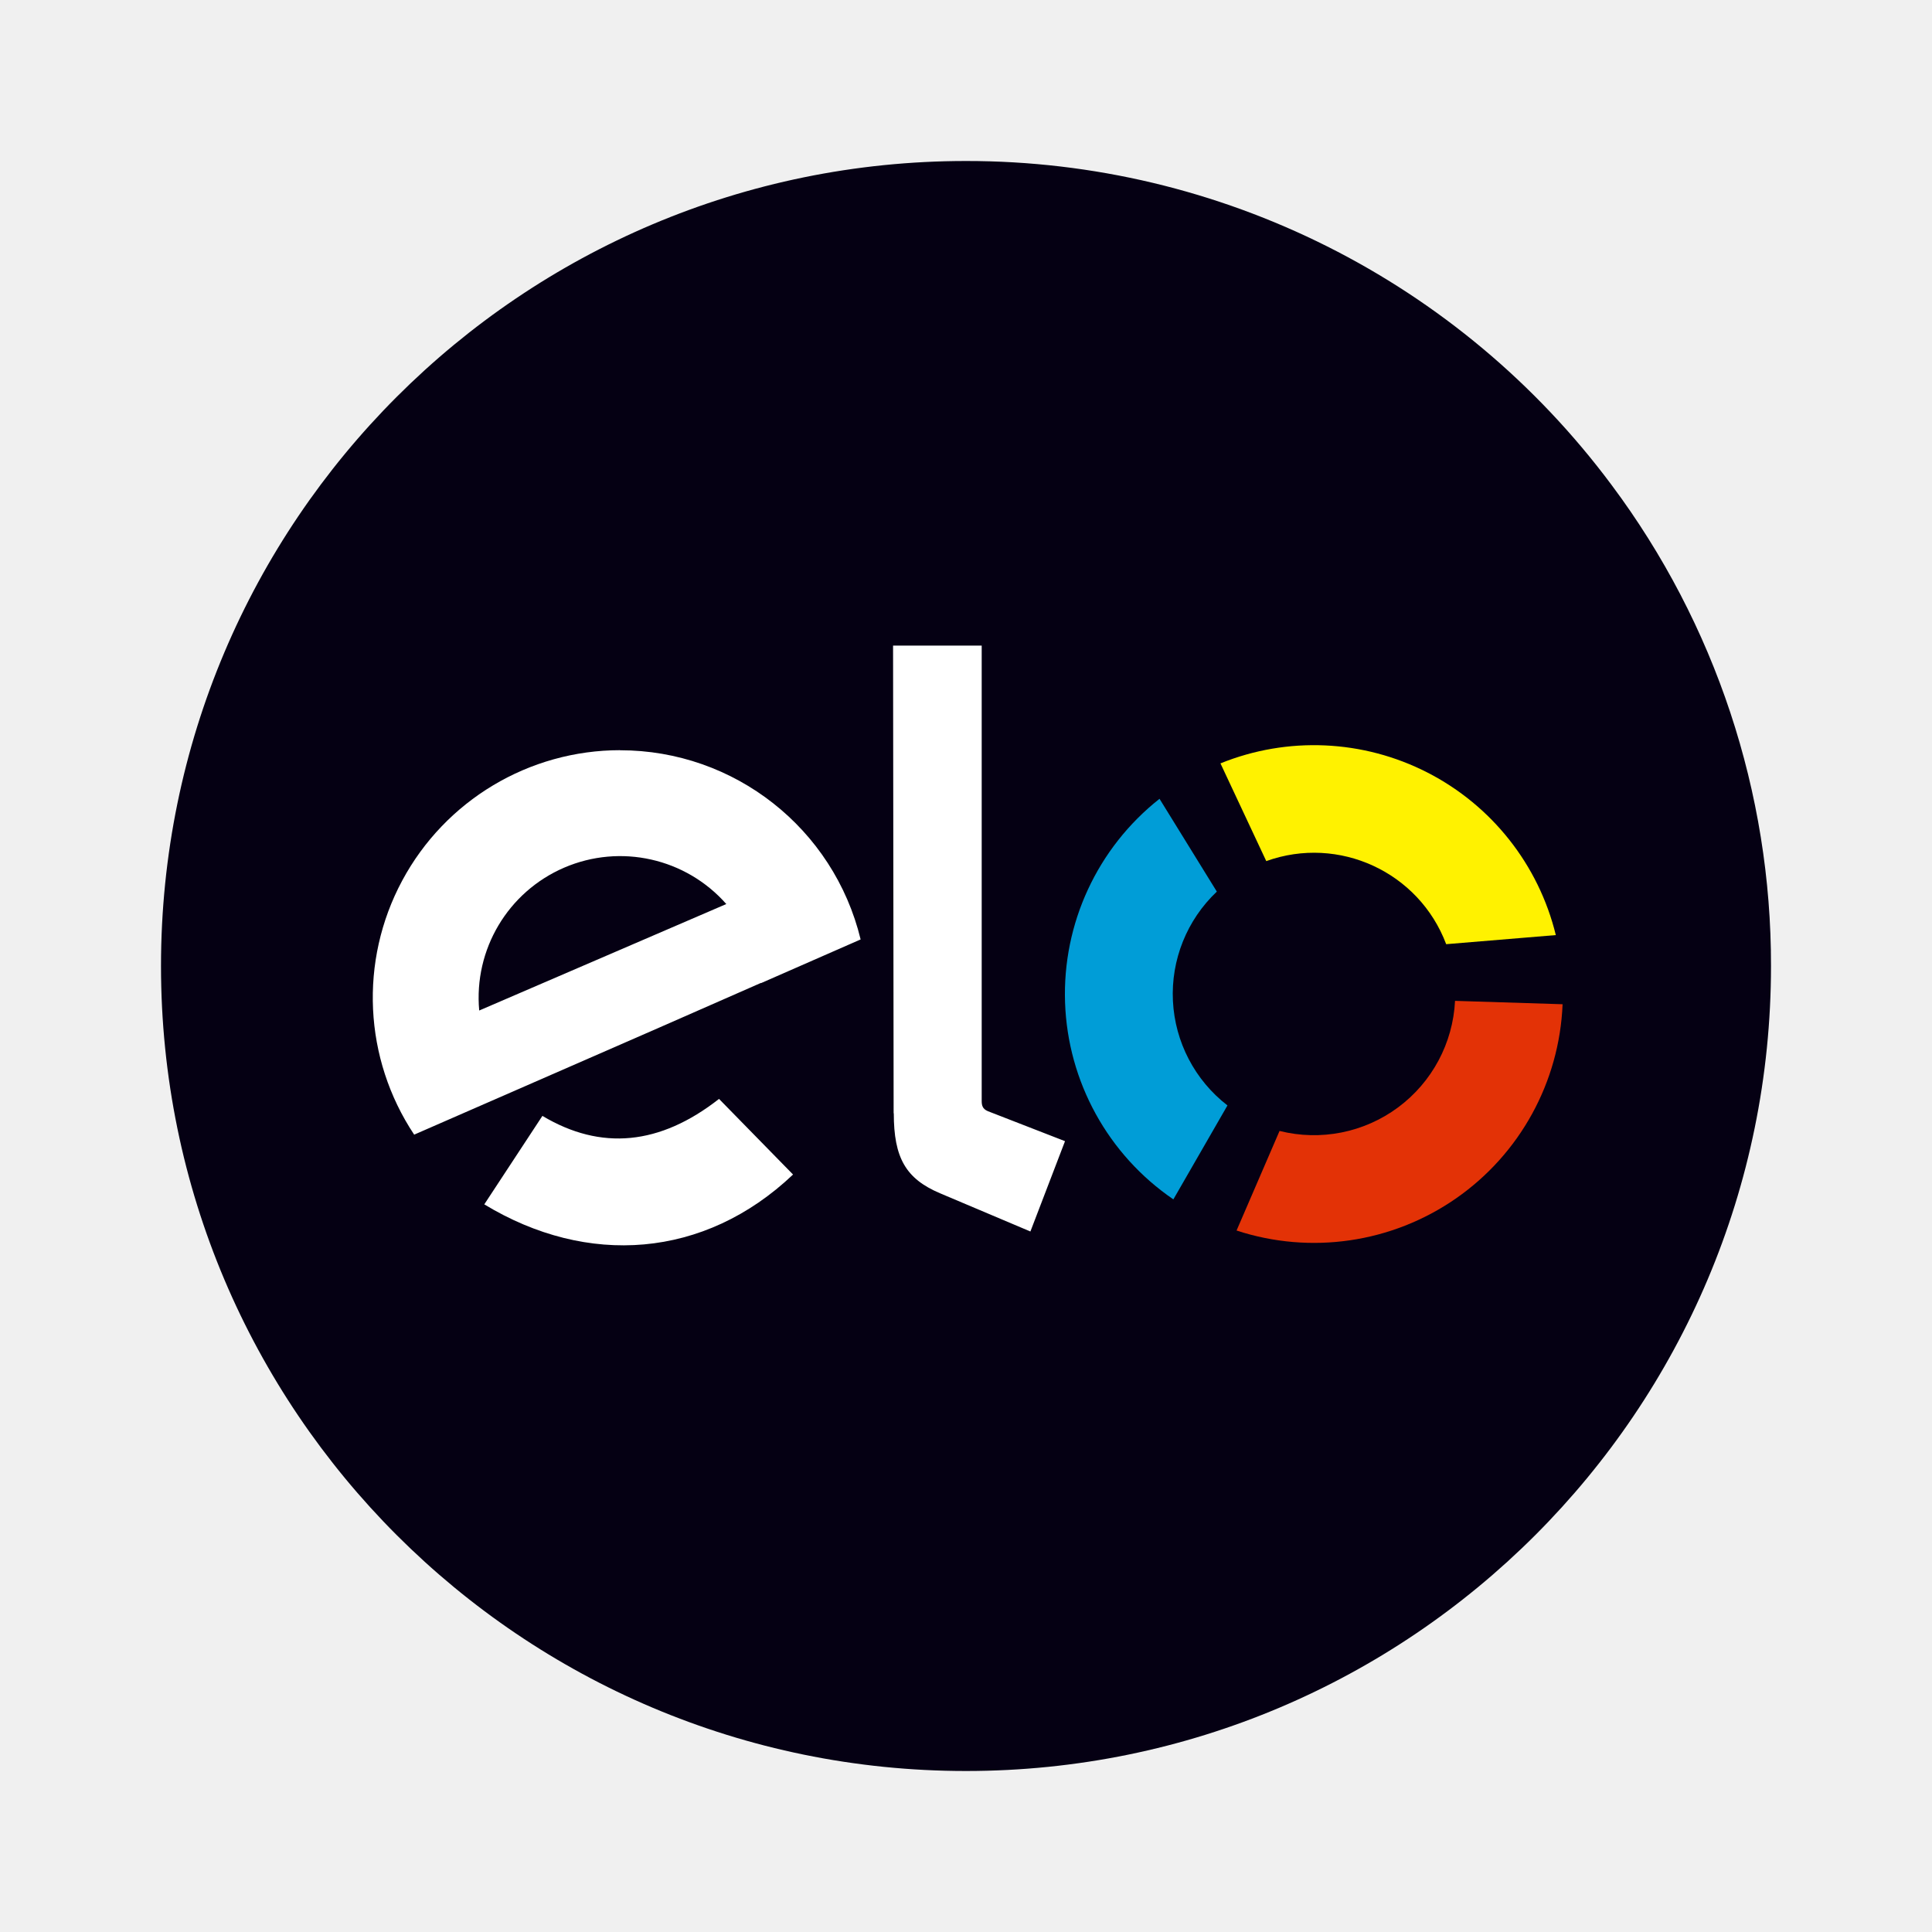
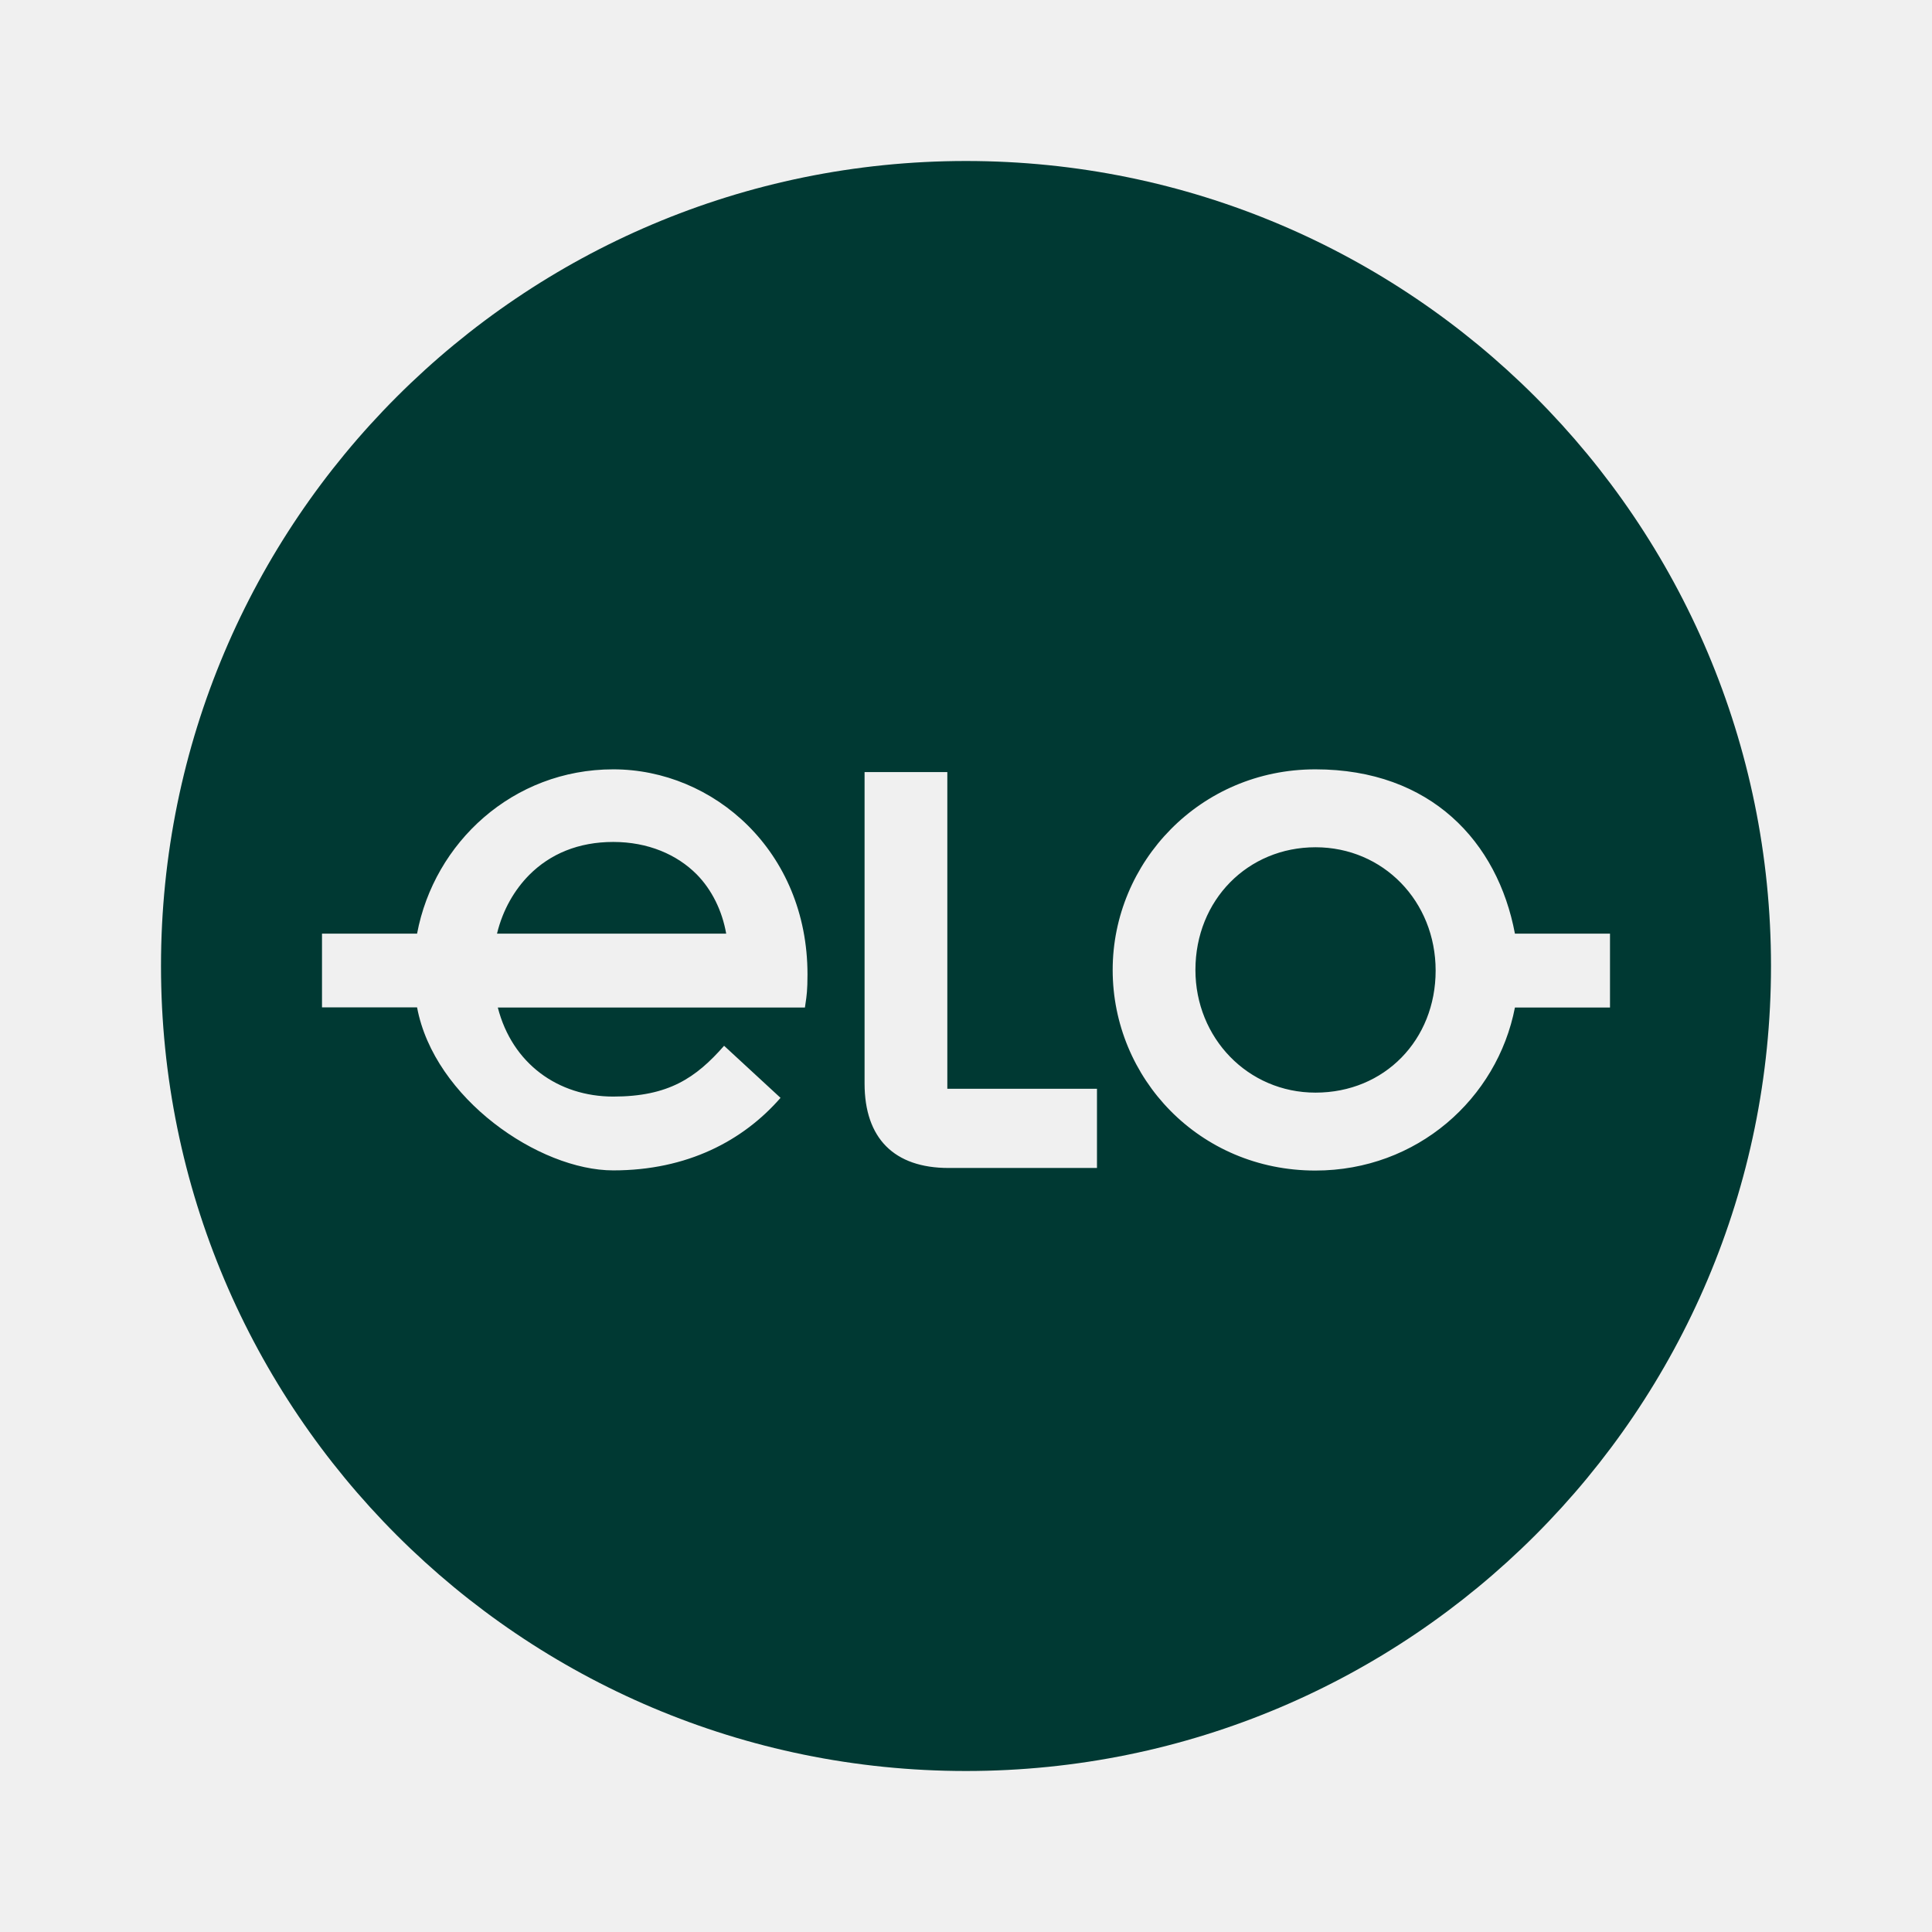
<svg xmlns="http://www.w3.org/2000/svg" width="24" height="24" viewBox="0 0 24 24" fill="none">
-   <path fill-rule="evenodd" clip-rule="evenodd" d="M20.02 6.025A9.955 9.955 0 0 1 22 12c0 5.522-4.478 10-10 10S2 17.522 2 12C2 6.477 6.478 2 12 2a9.988 9.988 0 0 1 8.02 4.025z" fill="#050013" />
-   <path fill-rule="evenodd" clip-rule="evenodd" d="M7.703 9.32a3.074 3.074 0 0 1 2.988 2.35l-1.238.543v-.003l-1.268.557-3.04 1.328a3.074 3.074 0 0 1 2.56-4.776h-.002zm1.32 1.91-3.07 1.323a1.758 1.758 0 0 1 3.07-1.322v-.001zm.828 3.361c-1.101 1.044-2.556 1.146-3.835.37l.722-1.099c.728.435 1.46.364 2.194-.211l.92.94zm1.25-.761-.007-5.81h1.101v5.654c0 .053.007.101.078.13l.957.372-.43 1.122-1.123-.475c-.425-.18-.574-.44-.574-.993" fill="#fff" />
-   <path fill-rule="evenodd" clip-rule="evenodd" d="M15.248 13.732a1.75 1.75 0 0 1-.132-2.656l-.712-1.153a3.089 3.089 0 0 0 .172 4.976l.672-1.167z" fill="#009DD7" />
-   <path fill-rule="evenodd" clip-rule="evenodd" d="M15.73 10.697a1.754 1.754 0 0 1 2.235 1.032l1.362-.113a3.093 3.093 0 0 0-4.166-2.133l.569 1.214z" fill="#FFF200" />
-   <path fill-rule="evenodd" clip-rule="evenodd" d="M18.075 12.433a1.755 1.755 0 0 1-2.18 1.616l-.534 1.237a3.09 3.09 0 0 0 4.05-2.811l-1.336-.042z" fill="#E33206" />
+   <path fill="#003933" fill-rule="evenodd" clip-rule="evenodd" d="M12 22C17.523 22 22 17.523 22 12C22 6.477 17.523 2 12 2C6.477 2 2 6.477 2 12C2 17.523 6.477 22 12 22ZM5.181 11.598H4V12.514H5.181C5.393 13.646 6.698 14.539 7.618 14.539C8.538 14.539 9.232 14.17 9.696 13.638L8.995 12.991C8.644 13.391 8.303 13.622 7.618 13.622C6.933 13.622 6.363 13.213 6.184 12.516H9.999C10.002 12.496 10.004 12.478 10.007 12.461C10.02 12.375 10.031 12.302 10.031 12.105C10.031 10.573 8.865 9.557 7.618 9.557C6.371 9.557 5.393 10.467 5.181 11.598ZM8.654 10.861C8.841 11.05 8.971 11.312 9.021 11.598H6.174C6.247 11.296 6.395 11.05 6.574 10.869C6.835 10.607 7.186 10.459 7.618 10.459C8.05 10.459 8.409 10.615 8.654 10.861ZM11.768 13.525V9.591H10.74V13.459C10.74 14.14 11.107 14.509 11.784 14.509H13.627V13.525H11.768ZM16.34 9.557C14.906 9.557 13.822 10.713 13.822 12.049C13.822 13.393 14.898 14.541 16.34 14.541C17.603 14.541 18.599 13.648 18.819 12.516H20V11.598H18.819C18.605 10.459 17.775 9.557 16.34 9.557ZM17.834 12.057C17.834 12.918 17.199 13.573 16.342 13.573C15.501 13.573 14.85 12.893 14.85 12.049C14.85 11.18 15.501 10.525 16.342 10.525C17.183 10.525 17.834 11.196 17.834 12.057Z" />
</svg>
